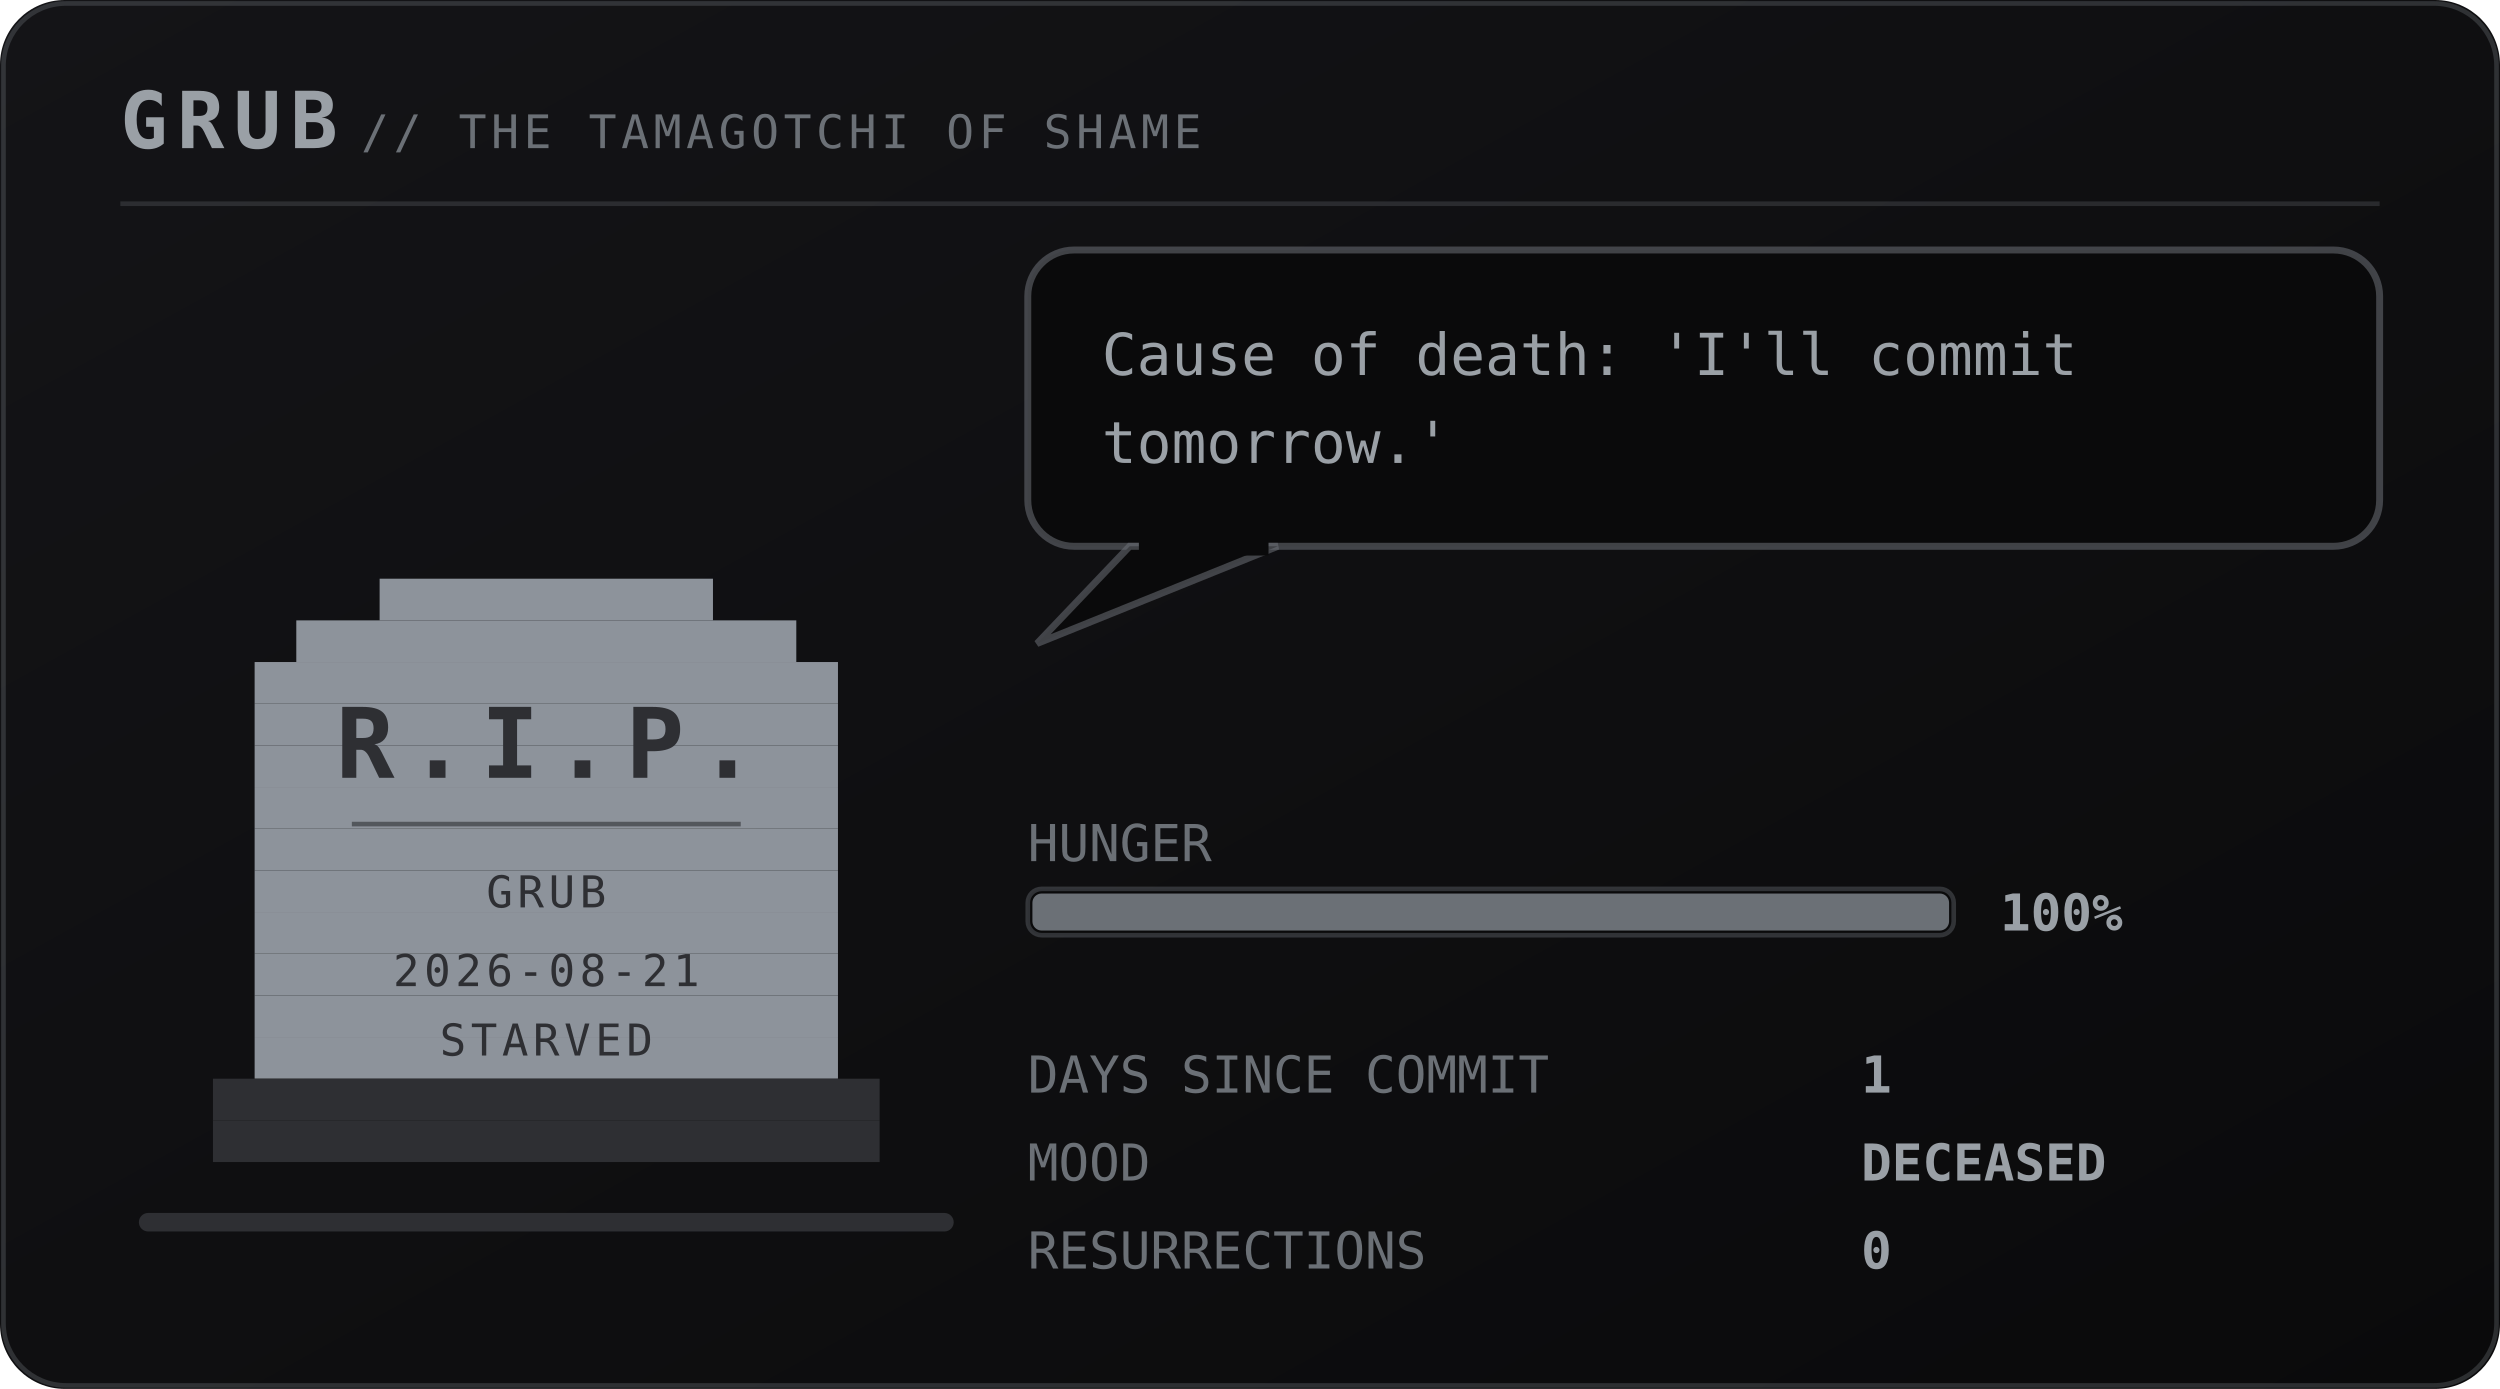
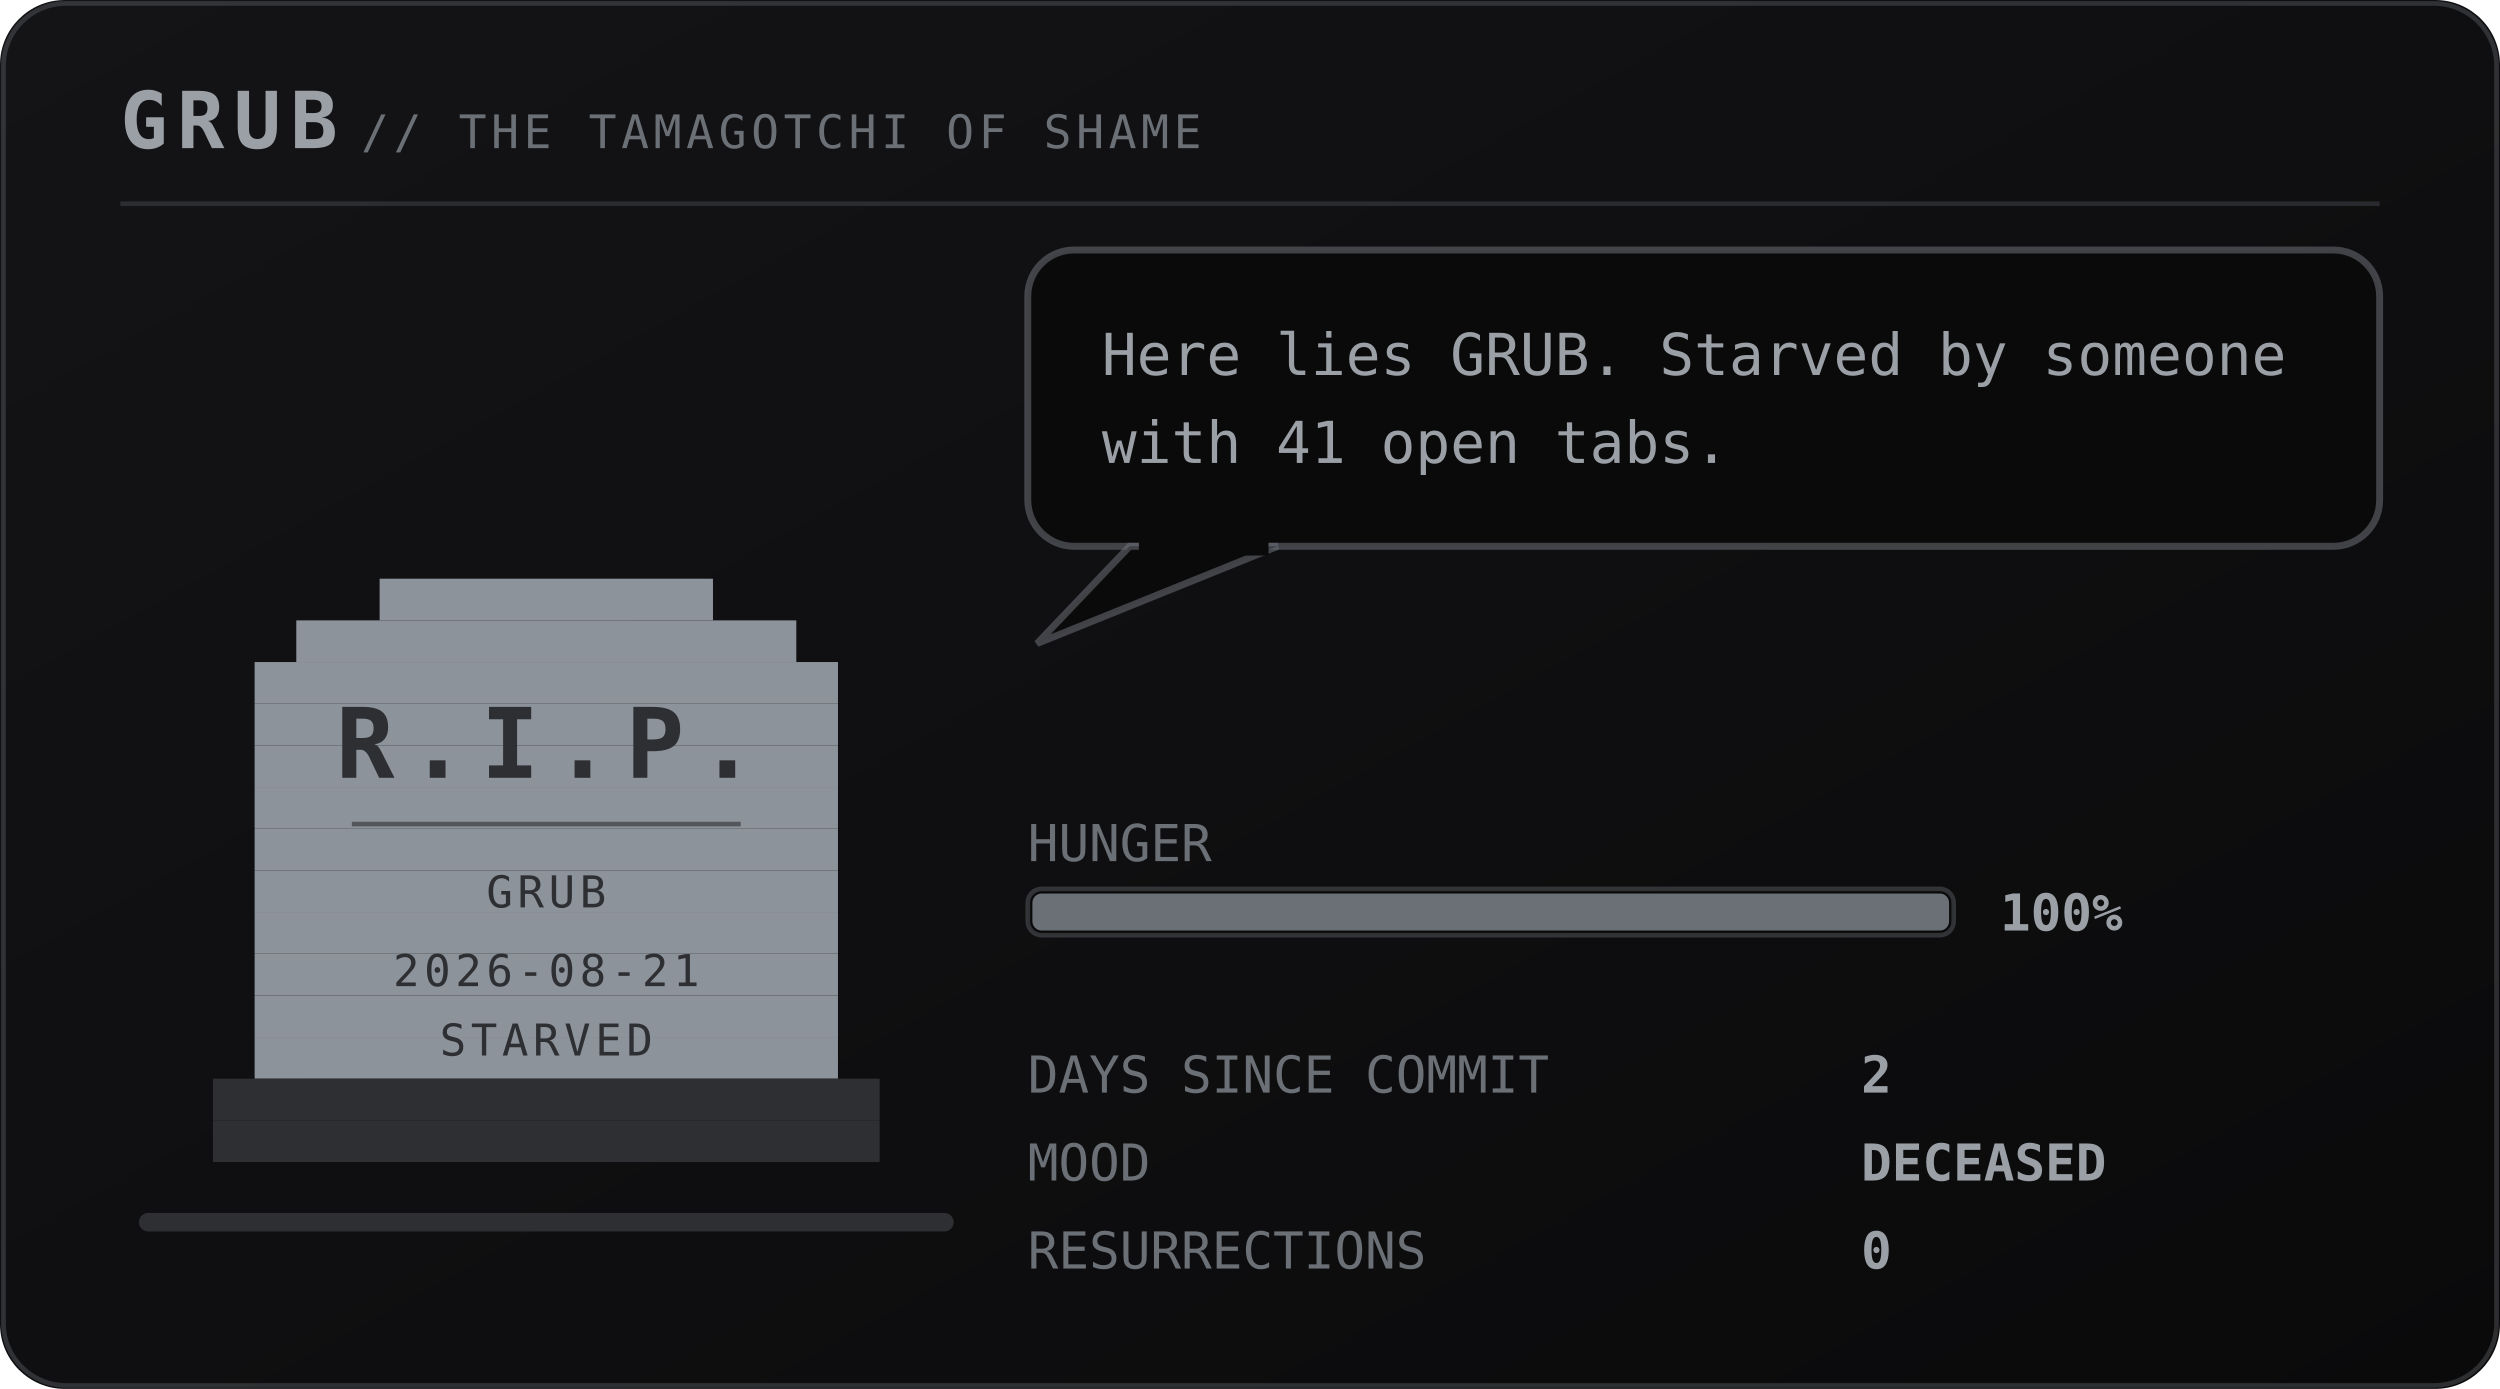
<svg xmlns="http://www.w3.org/2000/svg" viewBox="0 0 540 300" width="540" height="300" role="img" aria-labelledby="pett petd">
  <defs>
    <linearGradient id="petbg" x1="0" y1="0" x2="1" y2="1">
      <stop offset="0" stop-color="#141417" />
      <stop offset="1" stop-color="#0a0a0b" />
    </linearGradient>
  </defs>
  <style>
    .mono{font-family:ui-monospace,SFMono-Regular,Menlo,Consolas,"DejaVu Sans Mono",monospace}
    .brand{font-size:17px;font-weight:700;letter-spacing:2px;fill:#9aa0a6}
    .sub{font-size:10px;letter-spacing:1px;fill:#6b7076}
    .say{font-size:12.5px;fill:#9aa0a6}
    .stat{font-size:11px;fill:#6b7076}
    .val{font-size:11px;fill:#9aa0a6;font-weight:700}
    .call{font-size:16px;font-weight:700;letter-spacing:2.5px;fill:#6b7076}
    .callsub{font-size:9px;letter-spacing:0.8px;fill:#6b7076}
    .who{font-weight:700;fill:#6b7076}
    .rip{font-size:21px;font-weight:700;letter-spacing:3px;fill:#2e2f33}
    .ripsub{font-size:9.5px;letter-spacing:1px;fill:#2e2f33}
</style>
  <rect width="540" height="300" rx="14" fill="url(#petbg)" />
  <rect x="0.75" y="0.75" width="538.5" height="298.5" rx="13.5" fill="none" stroke="#6b7076" stroke-opacity="0.35" />
  <text class="mono brand" x="26" y="32">GRUB</text>
  <text class="mono sub" x="78" y="32">// THE TAMAGOTCHI OF SHAME</text>
  <line x1="26" y1="44" x2="514" y2="44" stroke="#6b7076" stroke-opacity="0.28" />
  <rect x="30" y="262" width="176" height="4" rx="2" fill="#2e2f33" />
  <g transform="translate(46 116)">
    <g>
      <g>
        <g>
          <rect x="36" y="9" width="72" height="9" fill="#8d939b" />
          <rect x="18" y="18" width="108" height="9" fill="#8d939b" />
          <rect x="9" y="27" width="126" height="9" fill="#8d939b" />
          <rect x="9" y="36" width="126" height="9" fill="#8d939b" />
          <rect x="9" y="45" width="126" height="9" fill="#8d939b" />
          <rect x="9" y="54" width="126" height="9" fill="#8d939b" />
          <rect x="9" y="63" width="126" height="9" fill="#8d939b" />
          <rect x="9" y="72" width="126" height="9" fill="#8d939b" />
          <rect x="9" y="81" width="126" height="9" fill="#8d939b" />
          <rect x="9" y="90" width="126" height="9" fill="#8d939b" />
          <rect x="9" y="99" width="126" height="9" fill="#8d939b" />
          <rect x="9" y="108" width="126" height="9" fill="#8d939b" />
          <rect x="0" y="117" width="144" height="9" fill="#2e2f33" />
          <rect x="0" y="126" width="144" height="9" fill="#2e2f33" />
          <text class="mono rip" x="72" y="52" text-anchor="middle">R.I.P.</text>
          <line x1="30" y1="62" x2="114" y2="62" stroke="#2e2f33" stroke-opacity="0.6" />
          <text class="mono ripsub" x="72" y="80" text-anchor="middle">GRUB</text>
          <text class="mono ripsub" x="72" y="97" text-anchor="middle">2026-08-21</text>
          <text class="mono ripsub" x="72" y="112" text-anchor="middle">STARVED</text>
        </g>
      </g>
    </g>
  </g>
  <g>
    <rect x="222" y="54" width="292" height="64" rx="10" fill="#0a0a0b" stroke="#6b7076" stroke-opacity="0.55" stroke-width="1.5" />
    <path d="M244 118 L224 139 L276 118 Z" fill="#0a0a0b" stroke="#6b7076" stroke-opacity="0.55" stroke-width="1.5" />
    <rect x="246" y="116" width="28" height="4" fill="#0a0a0b" />
-     <text class="mono say" x="238" y="81">Cause of death: 'I'll commit</text>
-     <text class="mono say" x="238" y="100">tomorrow.'</text>
+     <text class="mono say" x="238" y="81">Here lies GRUB. Starved by someone</text>
+     <text class="mono say" x="238" y="100">with 41 open tabs.</text>
  </g>
  <text class="mono stat" x="222" y="186">HUNGER</text>
  <rect x="222" y="192" width="200" height="10" rx="3" fill="#0a0a0b" stroke="#6b7076" stroke-opacity="0.4" />
  <rect x="223" y="193" width="198" height="8" rx="2" fill="#6b7076" />
  <text class="mono val" x="432" y="201">100%</text>
  <text class="mono stat" x="222" y="236">DAYS SINCE COMMIT</text>
-   <text class="mono val" x="402" y="236">1</text>
+   <text class="mono val" x="402" y="236">2</text>
  <text class="mono stat" x="222" y="255">MOOD</text>
  <text class="mono val" x="402" y="255">DECEASED</text>
  <text class="mono stat" x="222" y="274">RESURRECTIONS</text>
  <text class="mono val" x="402" y="274">0</text>
</svg>
